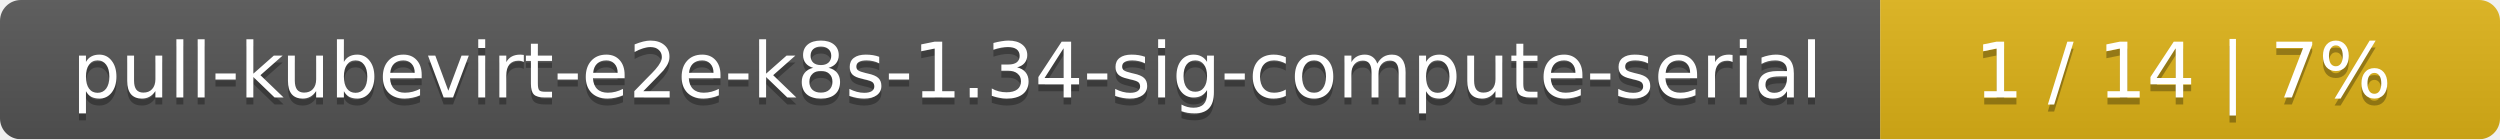
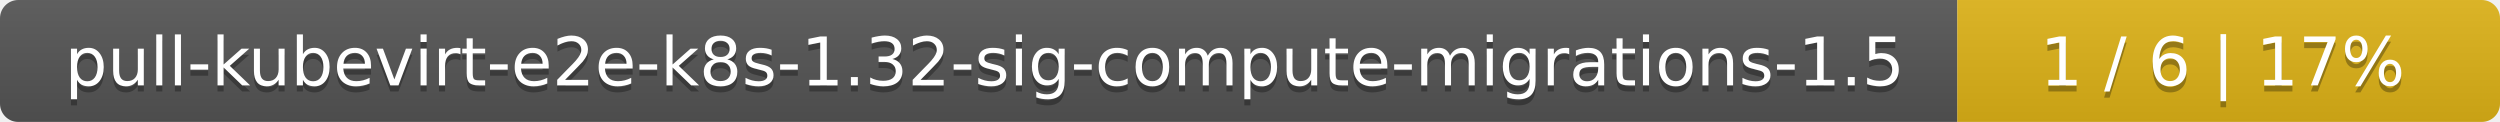
- <svg xmlns="http://www.w3.org/2000/svg" width="359" height="20">
+ <svg xmlns="http://www.w3.org/2000/svg" width="410" height="20">
  <linearGradient id="smooth" x2="0" y2="100%">
    <stop offset="0" stop-color="#bbb" stop-opacity=".1" />
    <stop offset="1" stop-opacity=".1" />
  </linearGradient>
  <mask id="round">
-     <rect width="359" height="20" rx="3" fill="#fff" />
+     <rect width="410" height="20" rx="3" fill="#fff" />
  </mask>
  <g mask="url(#round)">
-     <rect width="270" height="20" fill="#555" />
-     <rect x="270" width="89" height="20" fill="#dfb317" />
-     <rect width="359" height="20" fill="url(#smooth)" />
+     <rect width="321" height="20" fill="#555" />
+     <rect x="321" width="89" height="20" fill="#dfb317" />
+     <rect width="410" height="20" fill="url(#smooth)" />
  </g>
  <g fill="#fff" text-anchor="middle" font-family="DejaVu Sans,Verdana,Geneva,sans-serif" font-size="11">
-     <text x="136" y="15" fill="#010101" fill-opacity=".3">pull-kubevirt-e2e-k8s-1.34-sig-compute-serial</text>
-     <text x="136" y="14">pull-kubevirt-e2e-k8s-1.34-sig-compute-serial</text>
-     <text x="313.5" y="15" fill="#010101" fill-opacity=".3">1 / 14    |    7%</text>
-     <text x="313.5" y="14">1 / 14    |    7%</text>
+     <text x="161.5" y="15" fill="#010101" fill-opacity=".3">pull-kubevirt-e2e-k8s-1.32-sig-compute-migrations-1.5</text>
+     <text x="161.5" y="14">pull-kubevirt-e2e-k8s-1.32-sig-compute-migrations-1.5</text>
+     <text x="364.5" y="15" fill="#010101" fill-opacity=".3">1 / 6    |    17%</text>
+     <text x="364.5" y="14">1 / 6    |    17%</text>
  </g>
</svg>
